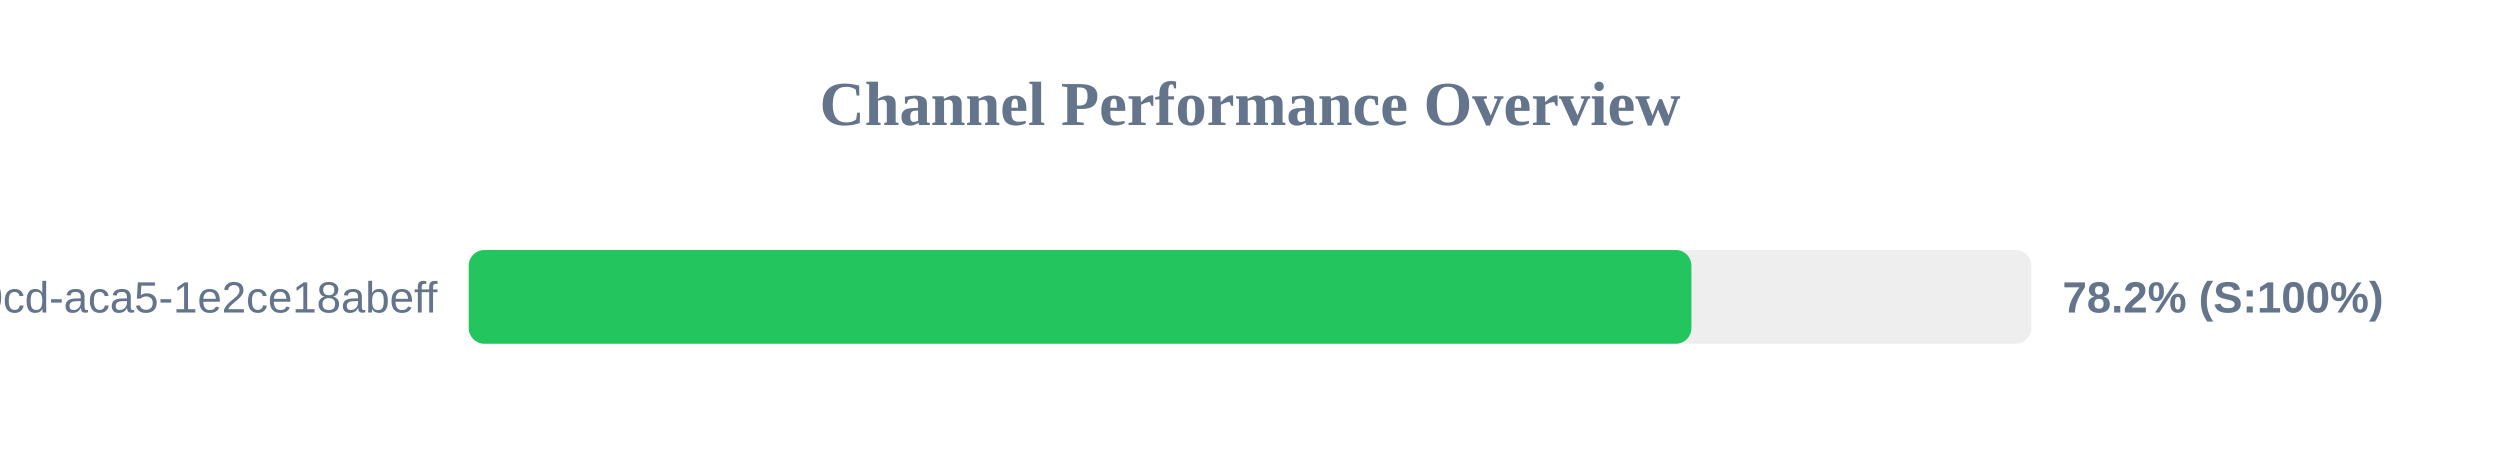
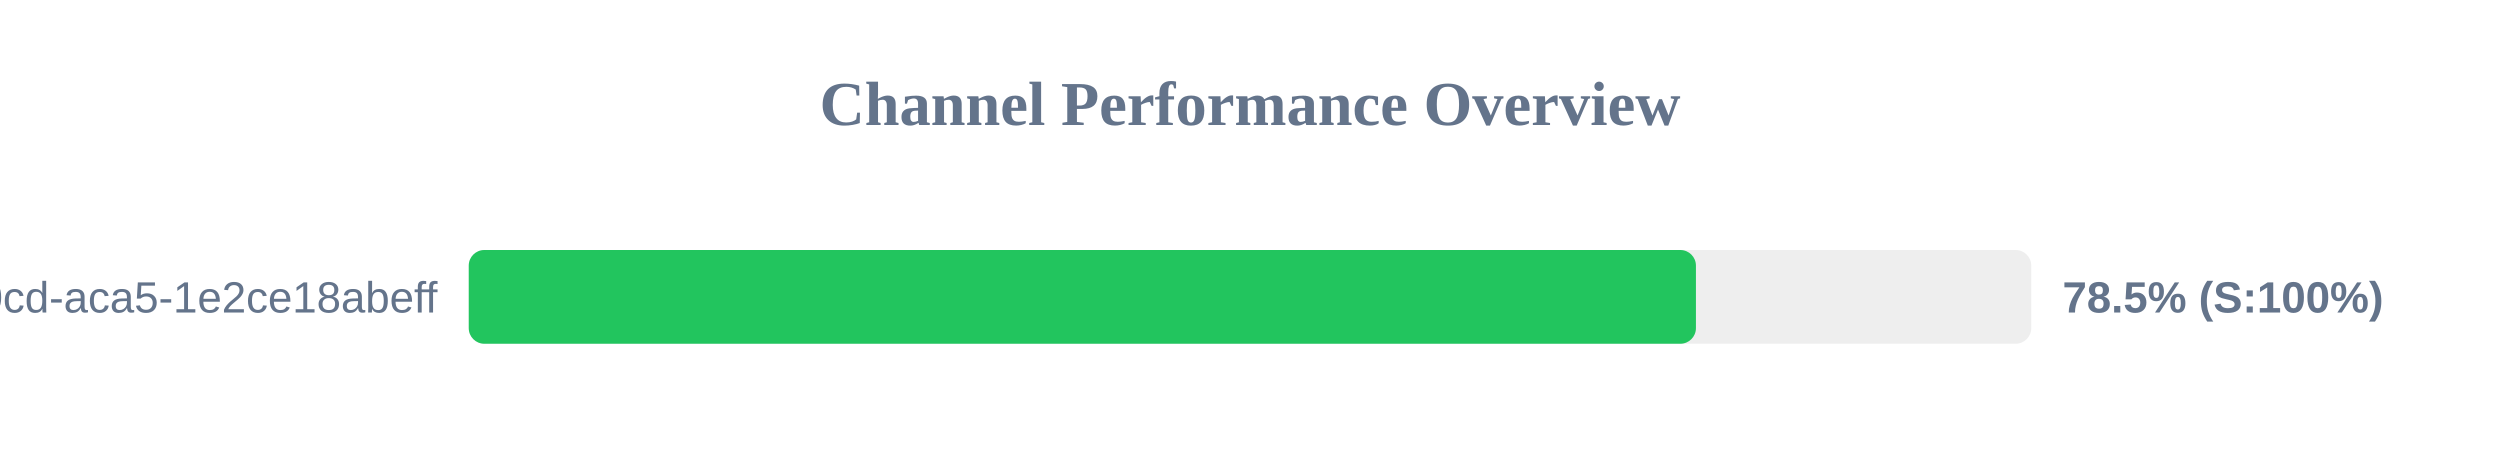
<svg xmlns="http://www.w3.org/2000/svg" width="800" height="150" version="1.1">
  <style>
        .row { font: 14px Arial; fill: #64748b; }
        .score { font: bold 14px Arial; fill: #64748b; }
    </style>
  <text x="400" y="40" text-anchor="middle" font-size="20px" font-weight="bold" fill="#64748b">Channel Performance Overview</text>
  <rect x="150" y="80" width="500" height="30" fill="#eee" rx="5" />
-   <rect x="150" y="80" width="391.25" height="30" fill="#22c55e" rx="5" />
+   <rect x="150" y="80" width="392.7" height="30" fill="#22c55e" rx="5" />
  <text x="140" y="100" text-anchor="end" class="row">?uuid=ebbeef45-0fd8-40cd-aca5-1e2ce18abeff</text>
-   <text x="660" y="100" text-anchor="start" class="score">78.2% (S:100%)</text>
+   <text x="660" y="100" text-anchor="start" class="score">78.5% (S:100%)</text>
</svg>
